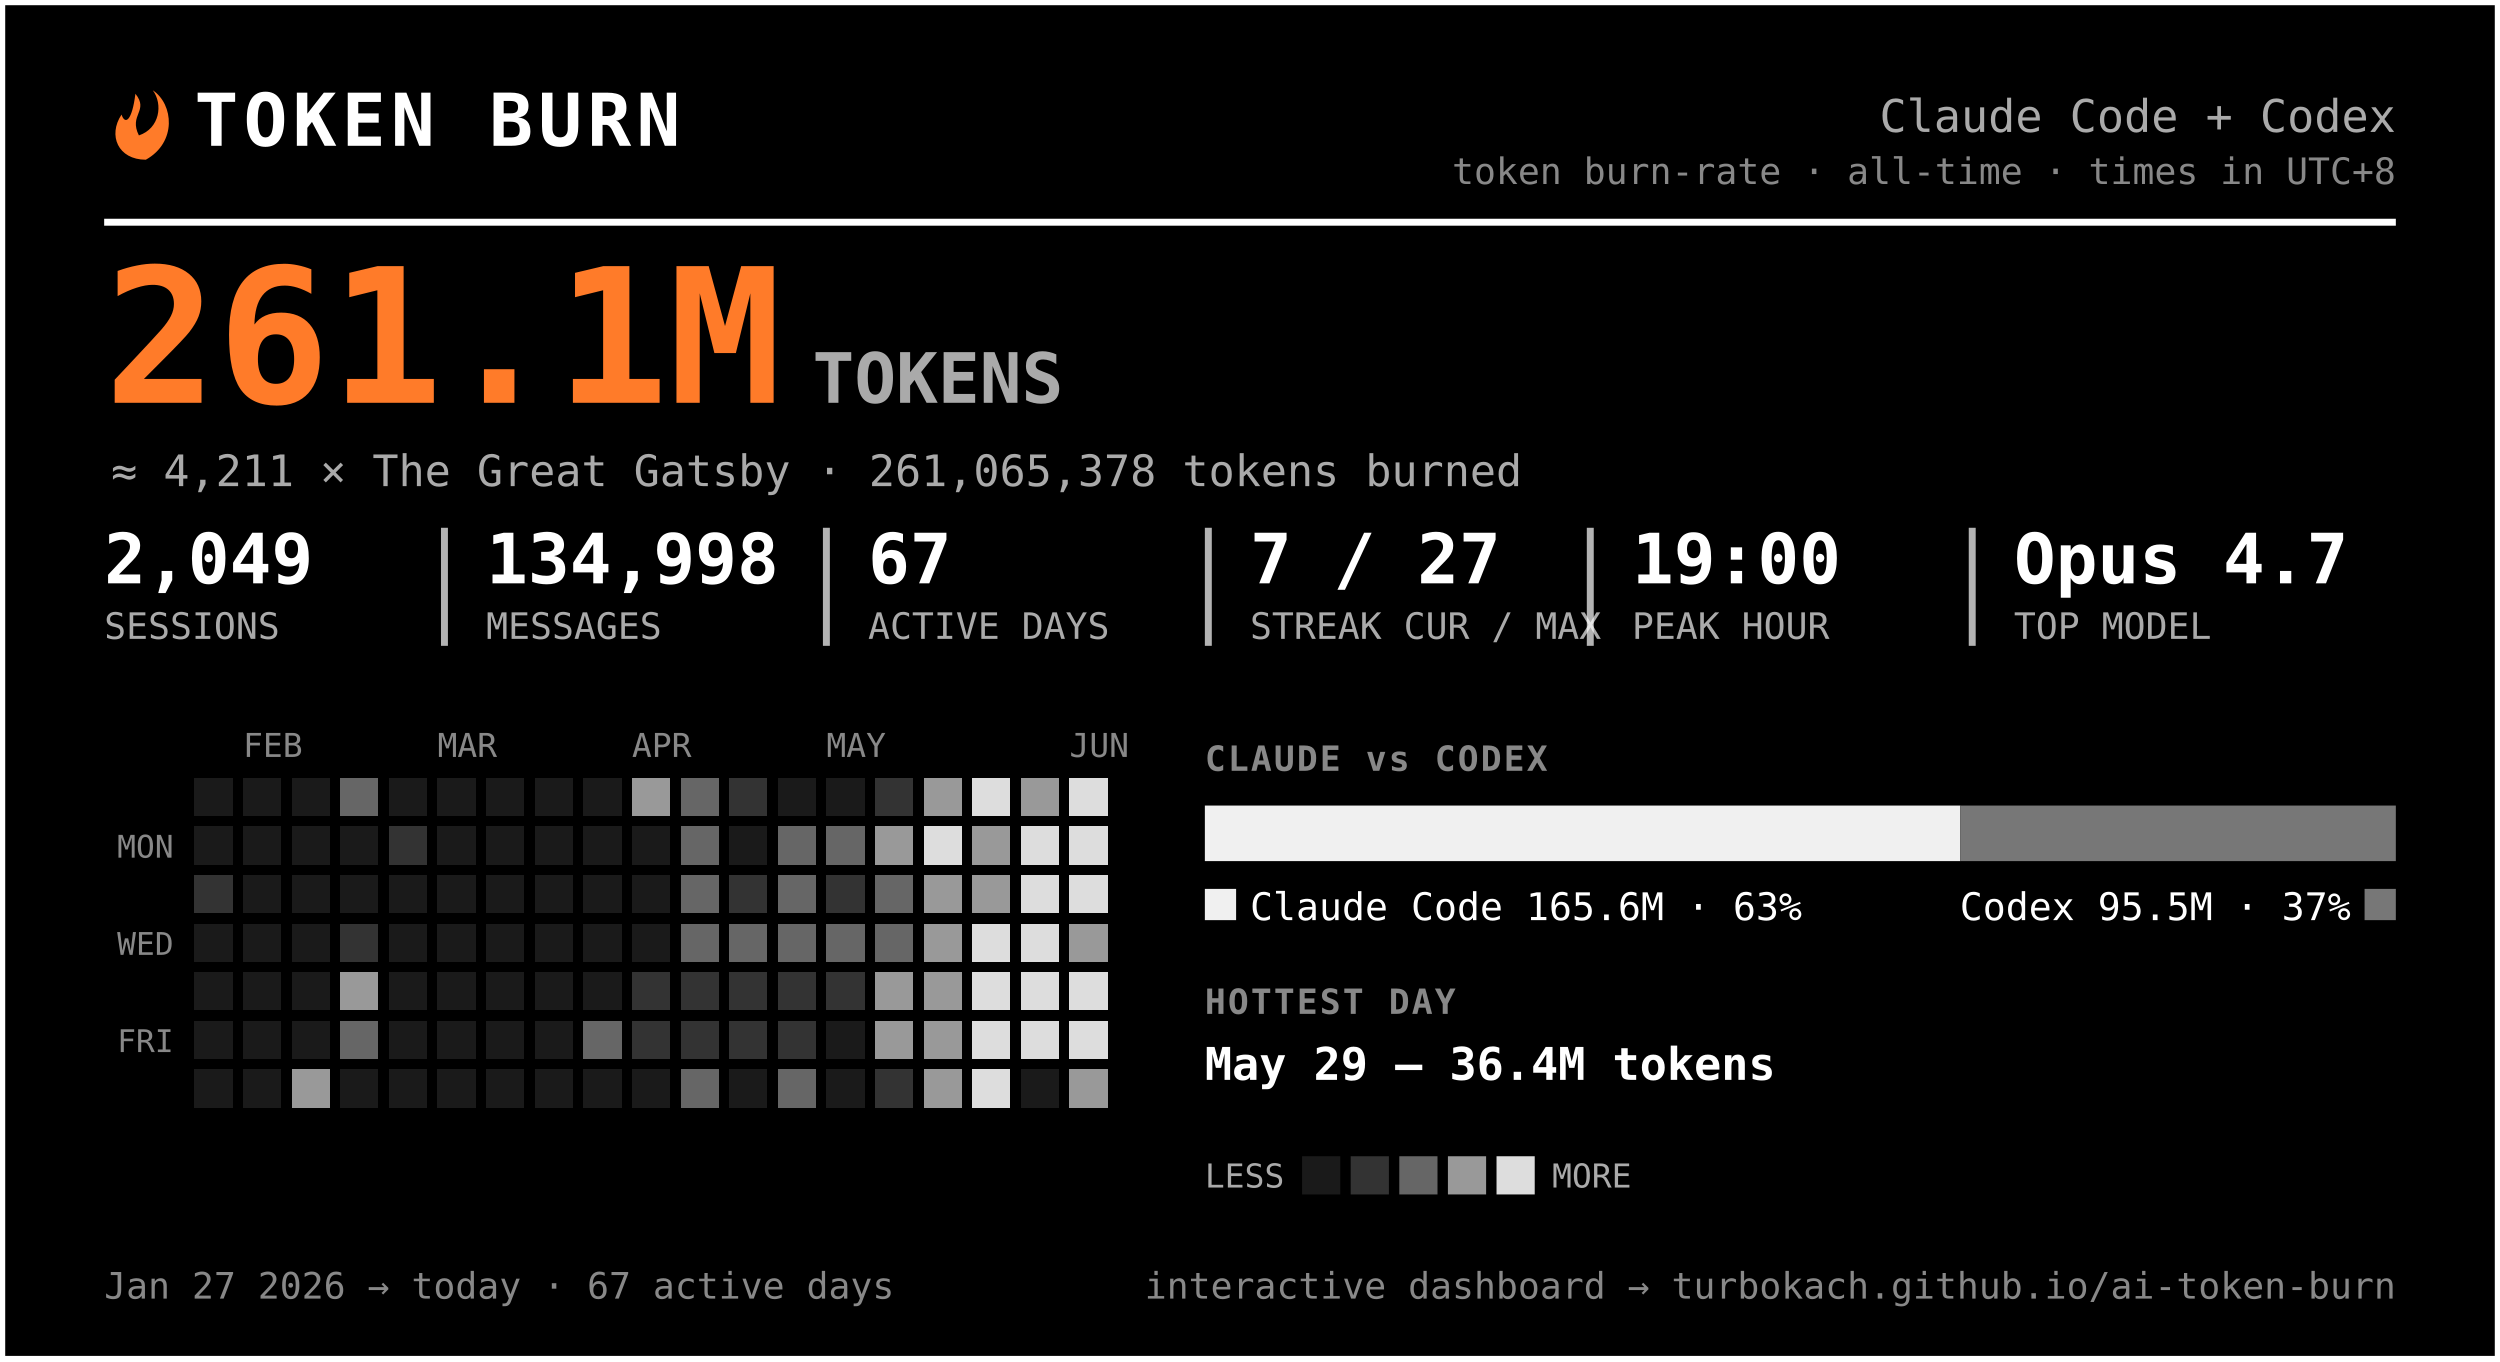
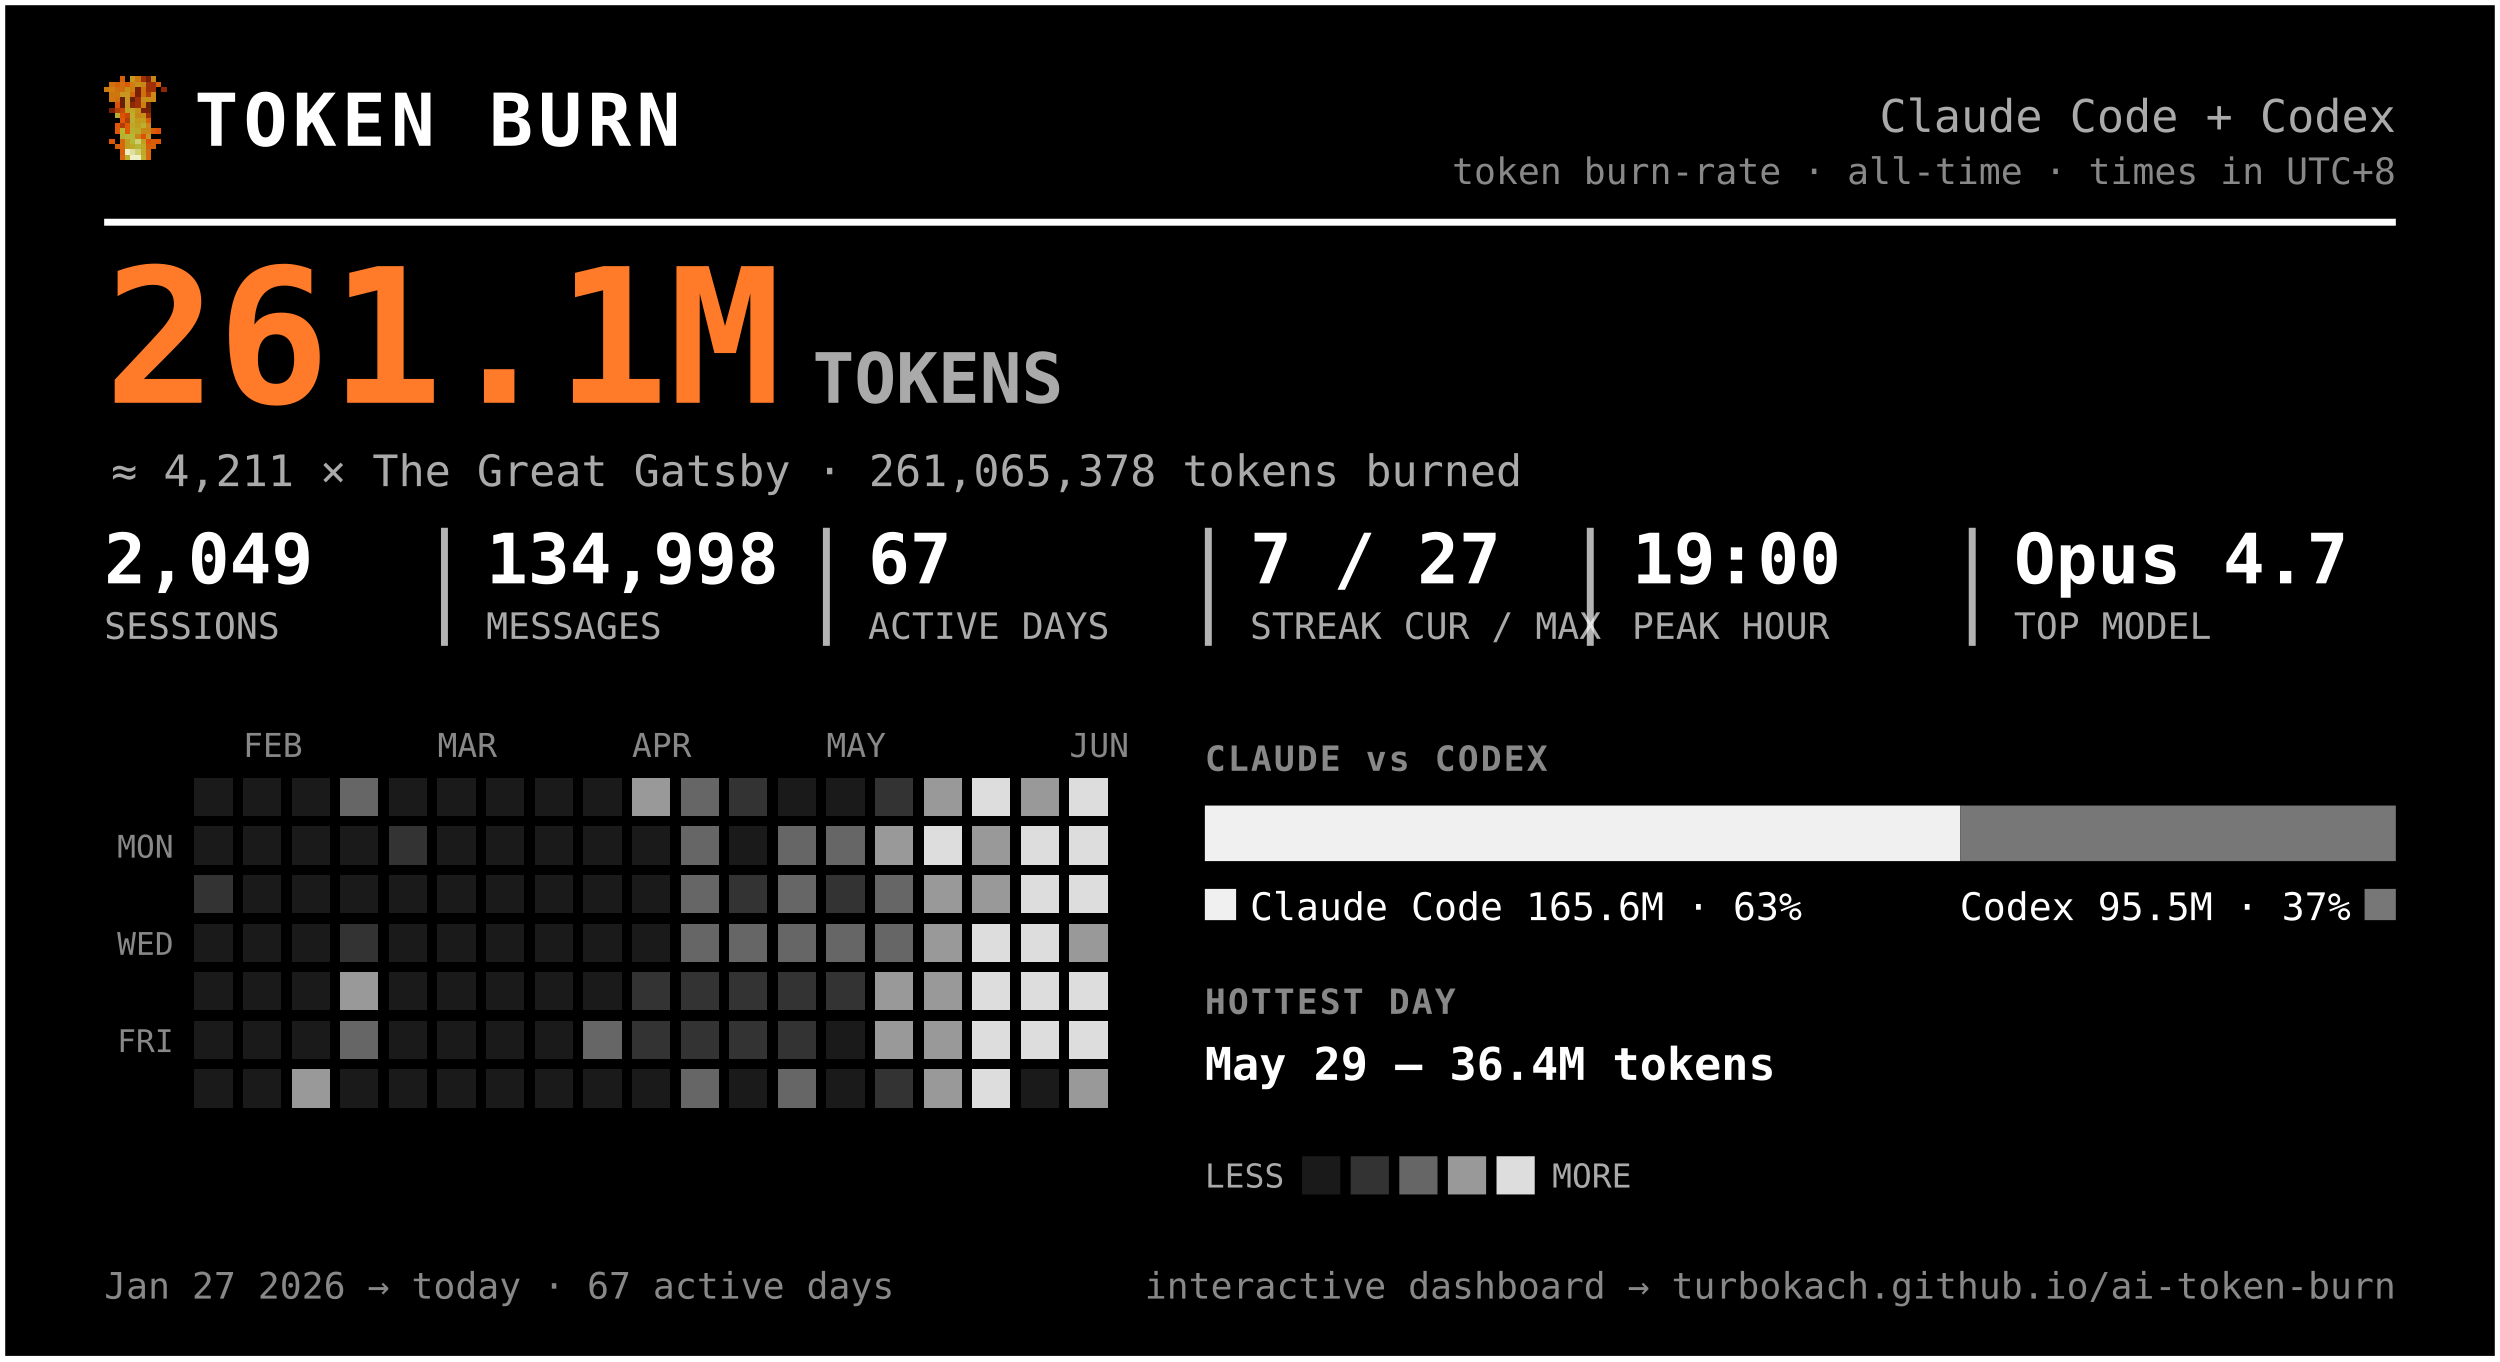
<svg xmlns="http://www.w3.org/2000/svg" width="720" height="392" viewBox="0 0 720 392" font-family="ui-monospace, 'SF Mono', 'Cascadia Code', Menlo, Consolas, monospace" role="img" aria-label="Token burn — Claude Code + Codex">
  <rect x="0.5" y="0.5" width="719" height="391" rx="0" fill="#000000" stroke="#ffffff" stroke-width="2" />
-   <g transform="translate(30,27)">
-     <path d="M9 0 C13 5 7 6 10 12 C16 10 17 3 14 -1 C20 3 21 14 12 19 C4 19 1 12 5 6 C6 9 8 8 9 0 Z" fill="#ff7b29" />
+   <g transform="translate(30,22) scale(1.5)" shape-rendering="crispEdges">
+     <rect x="3" y="0" width="1" height="1" fill="#d75f07" />
+     <rect x="5" y="0" width="1" height="1" fill="#c7971f" />
+     <rect x="6" y="0" width="1" height="1" fill="#cf770f" />
+     <rect x="7" y="0" width="1" height="1" fill="#9f2f07" />
+     <rect x="8" y="0" width="1" height="1" fill="#771f07" />
+     <rect x="9" y="0" width="1" height="1" fill="#c78717" />
+     <rect x="1" y="1" width="1" height="1" fill="#cf6f0f" />
+     <rect x="2" y="1" width="1" height="1" fill="#d75f07" />
+     <rect x="3" y="1" width="1" height="1" fill="#cf6f0f" />
+     <rect x="4" y="1" width="1" height="1" fill="#df5707" />
+     <rect x="5" y="1" width="1" height="1" fill="#cf7f0f" />
+     <rect x="6" y="1" width="1" height="1" fill="#c78f17" />
+     <rect x="7" y="1" width="1" height="1" fill="#c78717" />
+     <rect x="8" y="1" width="1" height="1" fill="#9f2f07" />
+     <rect x="9" y="1" width="1" height="1" fill="#9f2f07" />
+     <rect x="10" y="1" width="1" height="1" fill="#d75f07" />
+     <rect x="0" y="2" width="1" height="1" fill="#cf770f" />
+     <rect x="1" y="2" width="1" height="1" fill="#cf7f0f" />
+     <rect x="2" y="2" width="1" height="1" fill="#cf6f0f" />
+     <rect x="3" y="2" width="1" height="1" fill="#cf6f0f" />
+     <rect x="4" y="2" width="1" height="1" fill="#c78f17" />
+     <rect x="5" y="2" width="1" height="1" fill="#cf7f0f" />
+     <rect x="6" y="2" width="1" height="1" fill="#771f07" />
+     <rect x="7" y="2" width="1" height="1" fill="#cf6f0f" />
+     <rect x="8" y="2" width="1" height="1" fill="#9f2f07" />
+     <rect x="9" y="2" width="1" height="1" fill="#9f2f07" />
+     <rect x="11" y="2" width="1" height="1" fill="#8f2707" />
+     <rect x="1" y="3" width="1" height="1" fill="#cf770f" />
+     <rect x="2" y="3" width="1" height="1" fill="#cf770f" />
+     <rect x="3" y="3" width="1" height="1" fill="#c7971f" />
+     <rect x="4" y="3" width="1" height="1" fill="#c7971f" />
+     <rect x="5" y="3" width="1" height="1" fill="#d7670f" />
+     <rect x="6" y="3" width="1" height="1" fill="#771f07" />
+     <rect x="7" y="3" width="1" height="1" fill="#cf6f0f" />
+     <rect x="8" y="3" width="1" height="1" fill="#af3f07" />
+     <rect x="9" y="3" width="1" height="1" fill="#cf8717" />
+     <rect x="1" y="4" width="1" height="1" fill="#cf770f" />
+     <rect x="2" y="4" width="1" height="1" fill="#cf6f0f" />
+     <rect x="3" y="4" width="1" height="1" fill="#671f07" />
+     <rect x="4" y="4" width="1" height="1" fill="#c7971f" />
+     <rect x="5" y="4" width="1" height="1" fill="#671f07" />
+     <rect x="6" y="4" width="1" height="1" fill="#9f2f07" />
+     <rect x="7" y="4" width="1" height="1" fill="#c78f17" />
+     <rect x="8" y="4" width="1" height="1" fill="#c78f17" />
+     <rect x="9" y="4" width="1" height="1" fill="#cf8717" />
+     <rect x="2" y="5" width="1" height="1" fill="#df4f07" />
+     <rect x="3" y="5" width="1" height="1" fill="#671f07" />
+     <rect x="4" y="5" width="1" height="1" fill="#c7971f" />
+     <rect x="5" y="5" width="1" height="1" fill="#8f2707" />
+     <rect x="6" y="5" width="1" height="1" fill="#9f2f07" />
+     <rect x="7" y="5" width="1" height="1" fill="#cf7f0f" />
+     <rect x="8" y="5" width="1" height="1" fill="#671f07" />
+     <rect x="1" y="6" width="1" height="1" fill="#771f07" />
+     <rect x="2" y="6" width="1" height="1" fill="#af3f07" />
+     <rect x="3" y="6" width="1" height="1" fill="#c74707" />
+     <rect x="4" y="6" width="1" height="1" fill="#bf9f1f" />
+     <rect x="5" y="6" width="1" height="1" fill="#bfa727" />
+     <rect x="6" y="6" width="1" height="1" fill="#c78f17" />
+     <rect x="7" y="6" width="1" height="1" fill="#771f07" />
+     <rect x="8" y="6" width="1" height="1" fill="#771f07" />
+     <rect x="2" y="7" width="1" height="1" fill="#b7af2f" />
+     <rect x="3" y="7" width="1" height="1" fill="#df4f07" />
+     <rect x="4" y="7" width="1" height="1" fill="#c74707" />
+     <rect x="5" y="7" width="1" height="1" fill="#bfaf2f" />
+     <rect x="6" y="7" width="1" height="1" fill="#c78717" />
+     <rect x="7" y="7" width="1" height="1" fill="#c78f17" />
+     <rect x="8" y="7" width="1" height="1" fill="#9f2f07" />
+     <rect x="3" y="8" width="1" height="1" fill="#df5707" />
+     <rect x="4" y="8" width="1" height="1" fill="#af3f07" />
+     <rect x="5" y="8" width="1" height="1" fill="#b7af2f" />
+     <rect x="6" y="8" width="1" height="1" fill="#c7971f" />
+     <rect x="7" y="8" width="1" height="1" fill="#bf9f1f" />
+     <rect x="8" y="8" width="1" height="1" fill="#d75f07" />
+     <rect x="2" y="9" width="1" height="1" fill="#df5707" />
+     <rect x="3" y="9" width="1" height="1" fill="#af3f07" />
+     <rect x="4" y="9" width="1" height="1" fill="#df5707" />
+     <rect x="5" y="9" width="1" height="1" fill="#bfa727" />
+     <rect x="6" y="9" width="1" height="1" fill="#bf9f1f" />
+     <rect x="7" y="9" width="1" height="1" fill="#bfaf2f" />
+     <rect x="8" y="9" width="1" height="1" fill="#cf8717" />
+     <rect x="2" y="10" width="1" height="1" fill="#df5707" />
+     <rect x="3" y="10" width="1" height="1" fill="#b7b72f" />
+     <rect x="4" y="10" width="1" height="1" fill="#df5707" />
+     <rect x="5" y="10" width="1" height="1" fill="#b7af2f" />
+     <rect x="6" y="10" width="1" height="1" fill="#bfa727" />
+     <rect x="7" y="10" width="1" height="1" fill="#c78717" />
+     <rect x="8" y="10" width="1" height="1" fill="#c78717" />
+     <rect x="9" y="10" width="1" height="1" fill="#d75f07" />
+     <rect x="10" y="10" width="1" height="1" fill="#df4f07" />
+     <rect x="3" y="11" width="1" height="1" fill="#b7af2f" />
+     <rect x="4" y="11" width="1" height="1" fill="#b7b737" />
+     <rect x="5" y="11" width="1" height="1" fill="#b7b737" />
+     <rect x="6" y="11" width="1" height="1" fill="#c78717" />
+     <rect x="7" y="11" width="1" height="1" fill="#df4f07" />
+     <rect x="8" y="11" width="1" height="1" fill="#c7971f" />
+     <rect x="1" y="12" width="1" height="1" fill="#df5707" />
+     <rect x="3" y="12" width="1" height="1" fill="#d7670f" />
+     <rect x="4" y="12" width="1" height="1" fill="#bf9f1f" />
+     <rect x="5" y="12" width="1" height="1" fill="#b7b737" />
+     <rect x="6" y="12" width="1" height="1" fill="#cfcf6f" />
+     <rect x="7" y="12" width="1" height="1" fill="#bf9f1f" />
+     <rect x="8" y="12" width="1" height="1" fill="#df4f07" />
+     <rect x="9" y="12" width="1" height="1" fill="#d75f07" />
+     <rect x="10" y="12" width="1" height="1" fill="#df5707" />
+     <rect x="2" y="13" width="1" height="1" fill="#d75f07" />
+     <rect x="3" y="13" width="1" height="1" fill="#d7670f" />
+     <rect x="4" y="13" width="1" height="1" fill="#bf9f1f" />
+     <rect x="5" y="13" width="1" height="1" fill="#bfa727" />
+     <rect x="6" y="13" width="1" height="1" fill="#b7b737" />
+     <rect x="7" y="13" width="1" height="1" fill="#bfa727" />
+     <rect x="8" y="13" width="1" height="1" fill="#d75f07" />
+     <rect x="9" y="13" width="1" height="1" fill="#d75f07" />
+     <rect x="3" y="14" width="1" height="1" fill="#d75f07" />
+     <rect x="4" y="14" width="1" height="1" fill="#efefc7" />
+     <rect x="5" y="14" width="1" height="1" fill="#dfdf9f" />
+     <rect x="6" y="14" width="1" height="1" fill="#cfcf6f" />
+     <rect x="7" y="14" width="1" height="1" fill="#bfa727" />
+     <rect x="8" y="14" width="1" height="1" fill="#d7670f" />
+     <rect x="3" y="15" width="1" height="1" fill="#d7670f" />
+     <rect x="4" y="15" width="1" height="1" fill="#bfaf2f" />
+     <rect x="5" y="15" width="1" height="1" fill="#efefc7" />
+     <rect x="6" y="15" width="1" height="1" fill="#efefc7" />
+     <rect x="7" y="15" width="1" height="1" fill="#bfaf2f" />
+     <rect x="8" y="15" width="1" height="1" fill="#d7670f" />
  </g>
  <text x="56.0" y="42.0" font-size="21" fill="#ffffff" font-weight="800" letter-spacing="1.5">TOKEN BURN</text>
  <text x="690.0" y="38.0" font-size="13" fill="#aaaaaa" text-anchor="end">Claude Code + Codex</text>
  <text x="690.0" y="53.0" font-size="10.5" fill="#888888" text-anchor="end">token burn-rate · all-time · times in UTC+8</text>
  <line x1="30" y1="64" x2="690" y2="64" stroke="#ffffff" stroke-width="2" />
  <text x="30.0" y="116.0" font-size="54" fill="#ff7b29" font-weight="800">261.1M</text>
  <text x="234.0" y="116.0" font-size="20" fill="#aaaaaa" font-weight="600">TOKENS</text>
  <text x="32.0" y="140.0" font-size="12.5" fill="#aaaaaa">≈ 4,211 × The Great Gatsby  ·  261,065,378 tokens burned</text>
  <text x="30.0" y="168.0" font-size="20" fill="#ffffff" font-weight="700">2,049</text>
  <text x="30.0" y="184.0" font-size="10.5" fill="#aaaaaa">SESSIONS</text>
  <text x="140.0" y="168.0" font-size="20" fill="#ffffff" font-weight="700">134,998</text>
  <text x="140.0" y="184.0" font-size="10.5" fill="#aaaaaa">MESSAGES</text>
  <line x1="128.0" y1="152" x2="128.0" y2="186" stroke="#ffffff" stroke-width="2" opacity="0.7" />
  <text x="250.0" y="168.0" font-size="20" fill="#ffffff" font-weight="700">67</text>
  <text x="250.0" y="184.0" font-size="10.5" fill="#aaaaaa">ACTIVE DAYS</text>
  <line x1="238.0" y1="152" x2="238.0" y2="186" stroke="#ffffff" stroke-width="2" opacity="0.7" />
  <text x="360.0" y="168.0" font-size="20" fill="#ffffff" font-weight="700">7 / 27</text>
  <text x="360.0" y="184.0" font-size="10.5" fill="#aaaaaa">STREAK CUR / MAX</text>
  <line x1="348.0" y1="152" x2="348.0" y2="186" stroke="#ffffff" stroke-width="2" opacity="0.7" />
  <text x="470.0" y="168.0" font-size="20" fill="#ffffff" font-weight="700">19:00</text>
  <text x="470.0" y="184.0" font-size="10.5" fill="#aaaaaa">PEAK HOUR</text>
  <line x1="458.0" y1="152" x2="458.0" y2="186" stroke="#ffffff" stroke-width="2" opacity="0.7" />
  <text x="580.0" y="168.0" font-size="20" fill="#ffffff" font-weight="700">Opus 4.7</text>
  <text x="580.0" y="184.0" font-size="10.5" fill="#aaaaaa">TOP MODEL</text>
  <line x1="568.0" y1="152" x2="568.0" y2="186" stroke="#ffffff" stroke-width="2" opacity="0.7" />
  <text x="70.0" y="218.0" font-size="9.5" fill="#888888">FEB</text>
  <text x="126.0" y="218.0" font-size="9.5" fill="#888888">MAR</text>
  <text x="182.0" y="218.0" font-size="9.5" fill="#888888">APR</text>
  <text x="238.0" y="218.0" font-size="9.5" fill="#888888">MAY</text>
  <text x="308.0" y="218.0" font-size="9.5" fill="#888888">JUN</text>
  <text x="50.0" y="247.0" font-size="9" fill="#888888" text-anchor="end">MON</text>
  <text x="50.0" y="275.0" font-size="9" fill="#888888" text-anchor="end">WED</text>
  <text x="50.0" y="303.0" font-size="9" fill="#888888" text-anchor="end">FRI</text>
  <g shape-rendering="crispEdges">
    <rect x="224" y="308" width="11" height="11" rx="0" fill="#666666" />
    <rect x="238" y="252" width="11" height="11" rx="0" fill="#333333" />
    <rect x="252" y="224" width="11" height="11" rx="0" fill="#333333" />
    <rect x="252" y="266" width="11" height="11" rx="0" fill="#666666" />
    <rect x="252" y="280" width="11" height="11" rx="0" fill="#999999" />
    <rect x="252" y="294" width="11" height="11" rx="0" fill="#999999" />
    <rect x="252" y="308" width="11" height="11" rx="0" fill="#333333" />
    <rect x="266" y="224" width="11" height="11" rx="0" fill="#999999" />
    <rect x="266" y="238" width="11" height="11" rx="0" fill="#dddddd" />
    <rect x="266" y="252" width="11" height="11" rx="0" fill="#999999" />
    <rect x="266" y="266" width="11" height="11" rx="0" fill="#999999" />
    <rect x="266" y="280" width="11" height="11" rx="0" fill="#999999" />
    <rect x="266" y="294" width="11" height="11" rx="0" fill="#999999" />
    <rect x="266" y="308" width="11" height="11" rx="0" fill="#999999" />
    <rect x="280" y="224" width="11" height="11" rx="0" fill="#dddddd" />
    <rect x="280" y="238" width="11" height="11" rx="0" fill="#999999" />
    <rect x="280" y="252" width="11" height="11" rx="0" fill="#999999" />
    <rect x="280" y="266" width="11" height="11" rx="0" fill="#dddddd" />
    <rect x="280" y="280" width="11" height="11" rx="0" fill="#dddddd" />
    <rect x="280" y="294" width="11" height="11" rx="0" fill="#dddddd" />
    <rect x="280" y="308" width="11" height="11" rx="0" fill="#dddddd" />
    <rect x="294" y="224" width="11" height="11" rx="0" fill="#999999" />
    <rect x="294" y="238" width="11" height="11" rx="0" fill="#dddddd" />
    <rect x="294" y="252" width="11" height="11" rx="0" fill="#dddddd" />
    <rect x="294" y="266" width="11" height="11" rx="0" fill="#dddddd" />
    <rect x="294" y="280" width="11" height="11" rx="0" fill="#dddddd" />
    <rect x="294" y="294" width="11" height="11" rx="0" fill="#dddddd" />
    <rect x="308" y="224" width="11" height="11" rx="0" fill="#dddddd" />
    <rect x="308" y="238" width="11" height="11" rx="0" fill="#dddddd" />
    <rect x="308" y="252" width="11" height="11" rx="0" fill="#dddddd" />
    <rect x="308" y="266" width="11" height="11" rx="0" fill="#999999" />
    <rect x="308" y="280" width="11" height="11" rx="0" fill="#dddddd" />
    <rect x="308" y="294" width="11" height="11" rx="0" fill="#dddddd" />
    <rect x="308" y="308" width="11" height="11" rx="0" fill="#999999" />
    <rect x="56" y="252" width="11" height="11" rx="0" fill="#333333" />
    <rect x="84" y="308" width="11" height="11" rx="0" fill="#999999" />
    <rect x="98" y="224" width="11" height="11" rx="0" fill="#666666" />
    <rect x="98" y="266" width="11" height="11" rx="0" fill="#333333" />
    <rect x="98" y="280" width="11" height="11" rx="0" fill="#999999" />
    <rect x="98" y="294" width="11" height="11" rx="0" fill="#666666" />
    <rect x="112" y="238" width="11" height="11" rx="0" fill="#333333" />
    <rect x="168" y="294" width="11" height="11" rx="0" fill="#666666" />
    <rect x="182" y="224" width="11" height="11" rx="0" fill="#999999" />
    <rect x="182" y="280" width="11" height="11" rx="0" fill="#333333" />
    <rect x="182" y="294" width="11" height="11" rx="0" fill="#333333" />
    <rect x="196" y="224" width="11" height="11" rx="0" fill="#666666" />
    <rect x="196" y="238" width="11" height="11" rx="0" fill="#666666" />
    <rect x="196" y="252" width="11" height="11" rx="0" fill="#666666" />
    <rect x="196" y="266" width="11" height="11" rx="0" fill="#666666" />
    <rect x="196" y="280" width="11" height="11" rx="0" fill="#333333" />
    <rect x="196" y="294" width="11" height="11" rx="0" fill="#333333" />
    <rect x="196" y="308" width="11" height="11" rx="0" fill="#666666" />
    <rect x="210" y="224" width="11" height="11" rx="0" fill="#333333" />
    <rect x="210" y="252" width="11" height="11" rx="0" fill="#333333" />
    <rect x="210" y="266" width="11" height="11" rx="0" fill="#666666" />
    <rect x="210" y="280" width="11" height="11" rx="0" fill="#333333" />
    <rect x="210" y="294" width="11" height="11" rx="0" fill="#333333" />
    <rect x="224" y="238" width="11" height="11" rx="0" fill="#666666" />
    <rect x="224" y="252" width="11" height="11" rx="0" fill="#666666" />
    <rect x="224" y="266" width="11" height="11" rx="0" fill="#666666" />
    <rect x="224" y="280" width="11" height="11" rx="0" fill="#333333" />
    <rect x="224" y="294" width="11" height="11" rx="0" fill="#333333" />
    <rect x="238" y="238" width="11" height="11" rx="0" fill="#666666" />
    <rect x="238" y="266" width="11" height="11" rx="0" fill="#666666" />
    <rect x="238" y="280" width="11" height="11" rx="0" fill="#333333" />
    <rect x="252" y="238" width="11" height="11" rx="0" fill="#999999" />
    <rect x="252" y="252" width="11" height="11" rx="0" fill="#666666" />
    <rect x="56" y="224" width="11" height="11" rx="0" fill="#1a1a1a" />
    <rect x="56" y="238" width="11" height="11" rx="0" fill="#1a1a1a" />
    <rect x="56" y="266" width="11" height="11" rx="0" fill="#1a1a1a" />
    <rect x="56" y="280" width="11" height="11" rx="0" fill="#1a1a1a" />
    <rect x="56" y="294" width="11" height="11" rx="0" fill="#1a1a1a" />
    <rect x="56" y="308" width="11" height="11" rx="0" fill="#1a1a1a" />
    <rect x="70" y="224" width="11" height="11" rx="0" fill="#1a1a1a" />
    <rect x="70" y="238" width="11" height="11" rx="0" fill="#1a1a1a" />
    <rect x="70" y="252" width="11" height="11" rx="0" fill="#1a1a1a" />
    <rect x="70" y="266" width="11" height="11" rx="0" fill="#1a1a1a" />
    <rect x="70" y="280" width="11" height="11" rx="0" fill="#1a1a1a" />
    <rect x="70" y="294" width="11" height="11" rx="0" fill="#1a1a1a" />
    <rect x="70" y="308" width="11" height="11" rx="0" fill="#1a1a1a" />
    <rect x="84" y="224" width="11" height="11" rx="0" fill="#1a1a1a" />
    <rect x="84" y="238" width="11" height="11" rx="0" fill="#1a1a1a" />
    <rect x="84" y="252" width="11" height="11" rx="0" fill="#1a1a1a" />
    <rect x="84" y="266" width="11" height="11" rx="0" fill="#1a1a1a" />
    <rect x="84" y="280" width="11" height="11" rx="0" fill="#1a1a1a" />
    <rect x="84" y="294" width="11" height="11" rx="0" fill="#1a1a1a" />
    <rect x="98" y="238" width="11" height="11" rx="0" fill="#1a1a1a" />
    <rect x="98" y="252" width="11" height="11" rx="0" fill="#1a1a1a" />
    <rect x="98" y="308" width="11" height="11" rx="0" fill="#1a1a1a" />
    <rect x="112" y="224" width="11" height="11" rx="0" fill="#1a1a1a" />
    <rect x="112" y="252" width="11" height="11" rx="0" fill="#1a1a1a" />
    <rect x="112" y="266" width="11" height="11" rx="0" fill="#1a1a1a" />
    <rect x="112" y="280" width="11" height="11" rx="0" fill="#1a1a1a" />
    <rect x="112" y="294" width="11" height="11" rx="0" fill="#1a1a1a" />
    <rect x="112" y="308" width="11" height="11" rx="0" fill="#1a1a1a" />
    <rect x="126" y="224" width="11" height="11" rx="0" fill="#1a1a1a" />
    <rect x="126" y="238" width="11" height="11" rx="0" fill="#1a1a1a" />
    <rect x="126" y="252" width="11" height="11" rx="0" fill="#1a1a1a" />
    <rect x="126" y="266" width="11" height="11" rx="0" fill="#1a1a1a" />
    <rect x="126" y="280" width="11" height="11" rx="0" fill="#1a1a1a" />
    <rect x="126" y="294" width="11" height="11" rx="0" fill="#1a1a1a" />
    <rect x="126" y="308" width="11" height="11" rx="0" fill="#1a1a1a" />
    <rect x="140" y="224" width="11" height="11" rx="0" fill="#1a1a1a" />
    <rect x="140" y="238" width="11" height="11" rx="0" fill="#1a1a1a" />
    <rect x="140" y="252" width="11" height="11" rx="0" fill="#1a1a1a" />
    <rect x="140" y="266" width="11" height="11" rx="0" fill="#1a1a1a" />
    <rect x="140" y="280" width="11" height="11" rx="0" fill="#1a1a1a" />
    <rect x="140" y="294" width="11" height="11" rx="0" fill="#1a1a1a" />
    <rect x="140" y="308" width="11" height="11" rx="0" fill="#1a1a1a" />
    <rect x="154" y="224" width="11" height="11" rx="0" fill="#1a1a1a" />
    <rect x="154" y="238" width="11" height="11" rx="0" fill="#1a1a1a" />
    <rect x="154" y="252" width="11" height="11" rx="0" fill="#1a1a1a" />
    <rect x="154" y="266" width="11" height="11" rx="0" fill="#1a1a1a" />
    <rect x="154" y="280" width="11" height="11" rx="0" fill="#1a1a1a" />
    <rect x="154" y="294" width="11" height="11" rx="0" fill="#1a1a1a" />
    <rect x="154" y="308" width="11" height="11" rx="0" fill="#1a1a1a" />
    <rect x="168" y="224" width="11" height="11" rx="0" fill="#1a1a1a" />
    <rect x="168" y="238" width="11" height="11" rx="0" fill="#1a1a1a" />
    <rect x="168" y="252" width="11" height="11" rx="0" fill="#1a1a1a" />
    <rect x="168" y="266" width="11" height="11" rx="0" fill="#1a1a1a" />
    <rect x="168" y="280" width="11" height="11" rx="0" fill="#1a1a1a" />
    <rect x="168" y="308" width="11" height="11" rx="0" fill="#1a1a1a" />
    <rect x="182" y="238" width="11" height="11" rx="0" fill="#1a1a1a" />
    <rect x="182" y="252" width="11" height="11" rx="0" fill="#1a1a1a" />
    <rect x="182" y="266" width="11" height="11" rx="0" fill="#1a1a1a" />
    <rect x="182" y="308" width="11" height="11" rx="0" fill="#1a1a1a" />
    <rect x="210" y="238" width="11" height="11" rx="0" fill="#1a1a1a" />
    <rect x="210" y="308" width="11" height="11" rx="0" fill="#1a1a1a" />
    <rect x="224" y="224" width="11" height="11" rx="0" fill="#1a1a1a" />
    <rect x="238" y="224" width="11" height="11" rx="0" fill="#1a1a1a" />
    <rect x="238" y="294" width="11" height="11" rx="0" fill="#1a1a1a" />
    <rect x="238" y="308" width="11" height="11" rx="0" fill="#1a1a1a" />
    <rect x="294" y="308" width="11" height="11" rx="0" fill="#1a1a1a" />
  </g>
  <text x="347.0" y="222.0" font-size="10" fill="#888888" font-weight="700" letter-spacing="0.6">CLAUDE vs CODEX</text>
  <path d="M347.00,232 H564.57 L564.57,232 V248.00 L564.57,248.00 H347.00 L347.00,248.00 V232.00 L347.00,232.00 Z" fill="#f0f0f0" />
  <path d="M564.57,232 H690.00 L690.00,232 V248.00 L690.00,248.00 H564.57 L564.57,248.00 V232.00 L564.57,232.00 Z" fill="#777777" />
  <rect x="347" y="256" width="9" height="9" rx="0" fill="#f0f0f0" />
  <text x="360.0" y="265.0" font-size="11" fill="#ffffff">Claude Code  165.6M · 63%</text>
  <rect x="681.0" y="256" width="9" height="9" rx="0" fill="#777777" />
  <text x="677.0" y="265.0" font-size="11" fill="#ffffff" text-anchor="end">Codex  95.5M · 37%</text>
  <text x="347.0" y="292.0" font-size="10" fill="#888888" font-weight="700" letter-spacing="0.6">HOTTEST DAY</text>
  <text x="347.0" y="311.0" font-size="13" fill="#ffffff" font-weight="600">May 29 — 36.4M tokens</text>
  <text x="347.0" y="342.0" font-size="9.5" fill="#aaaaaa">LESS</text>
  <rect x="375" y="333" width="11" height="11" rx="0" fill="#1a1a1a" />
  <rect x="389" y="333" width="11" height="11" rx="0" fill="#333333" />
  <rect x="403" y="333" width="11" height="11" rx="0" fill="#666666" />
  <rect x="417" y="333" width="11" height="11" rx="0" fill="#999999" />
  <rect x="431" y="333" width="11" height="11" rx="0" fill="#dddddd" />
  <text x="447.0" y="342.0" font-size="9.5" fill="#aaaaaa">MORE</text>
  <text x="30.0" y="374.0" font-size="10.5" fill="#888888">Jan 27 2026 → today  ·  67 active days</text>
  <text x="690.0" y="374.0" font-size="10.5" fill="#888888" text-anchor="end">interactive dashboard → turbokach.github.io/ai-token-burn</text>
</svg>
